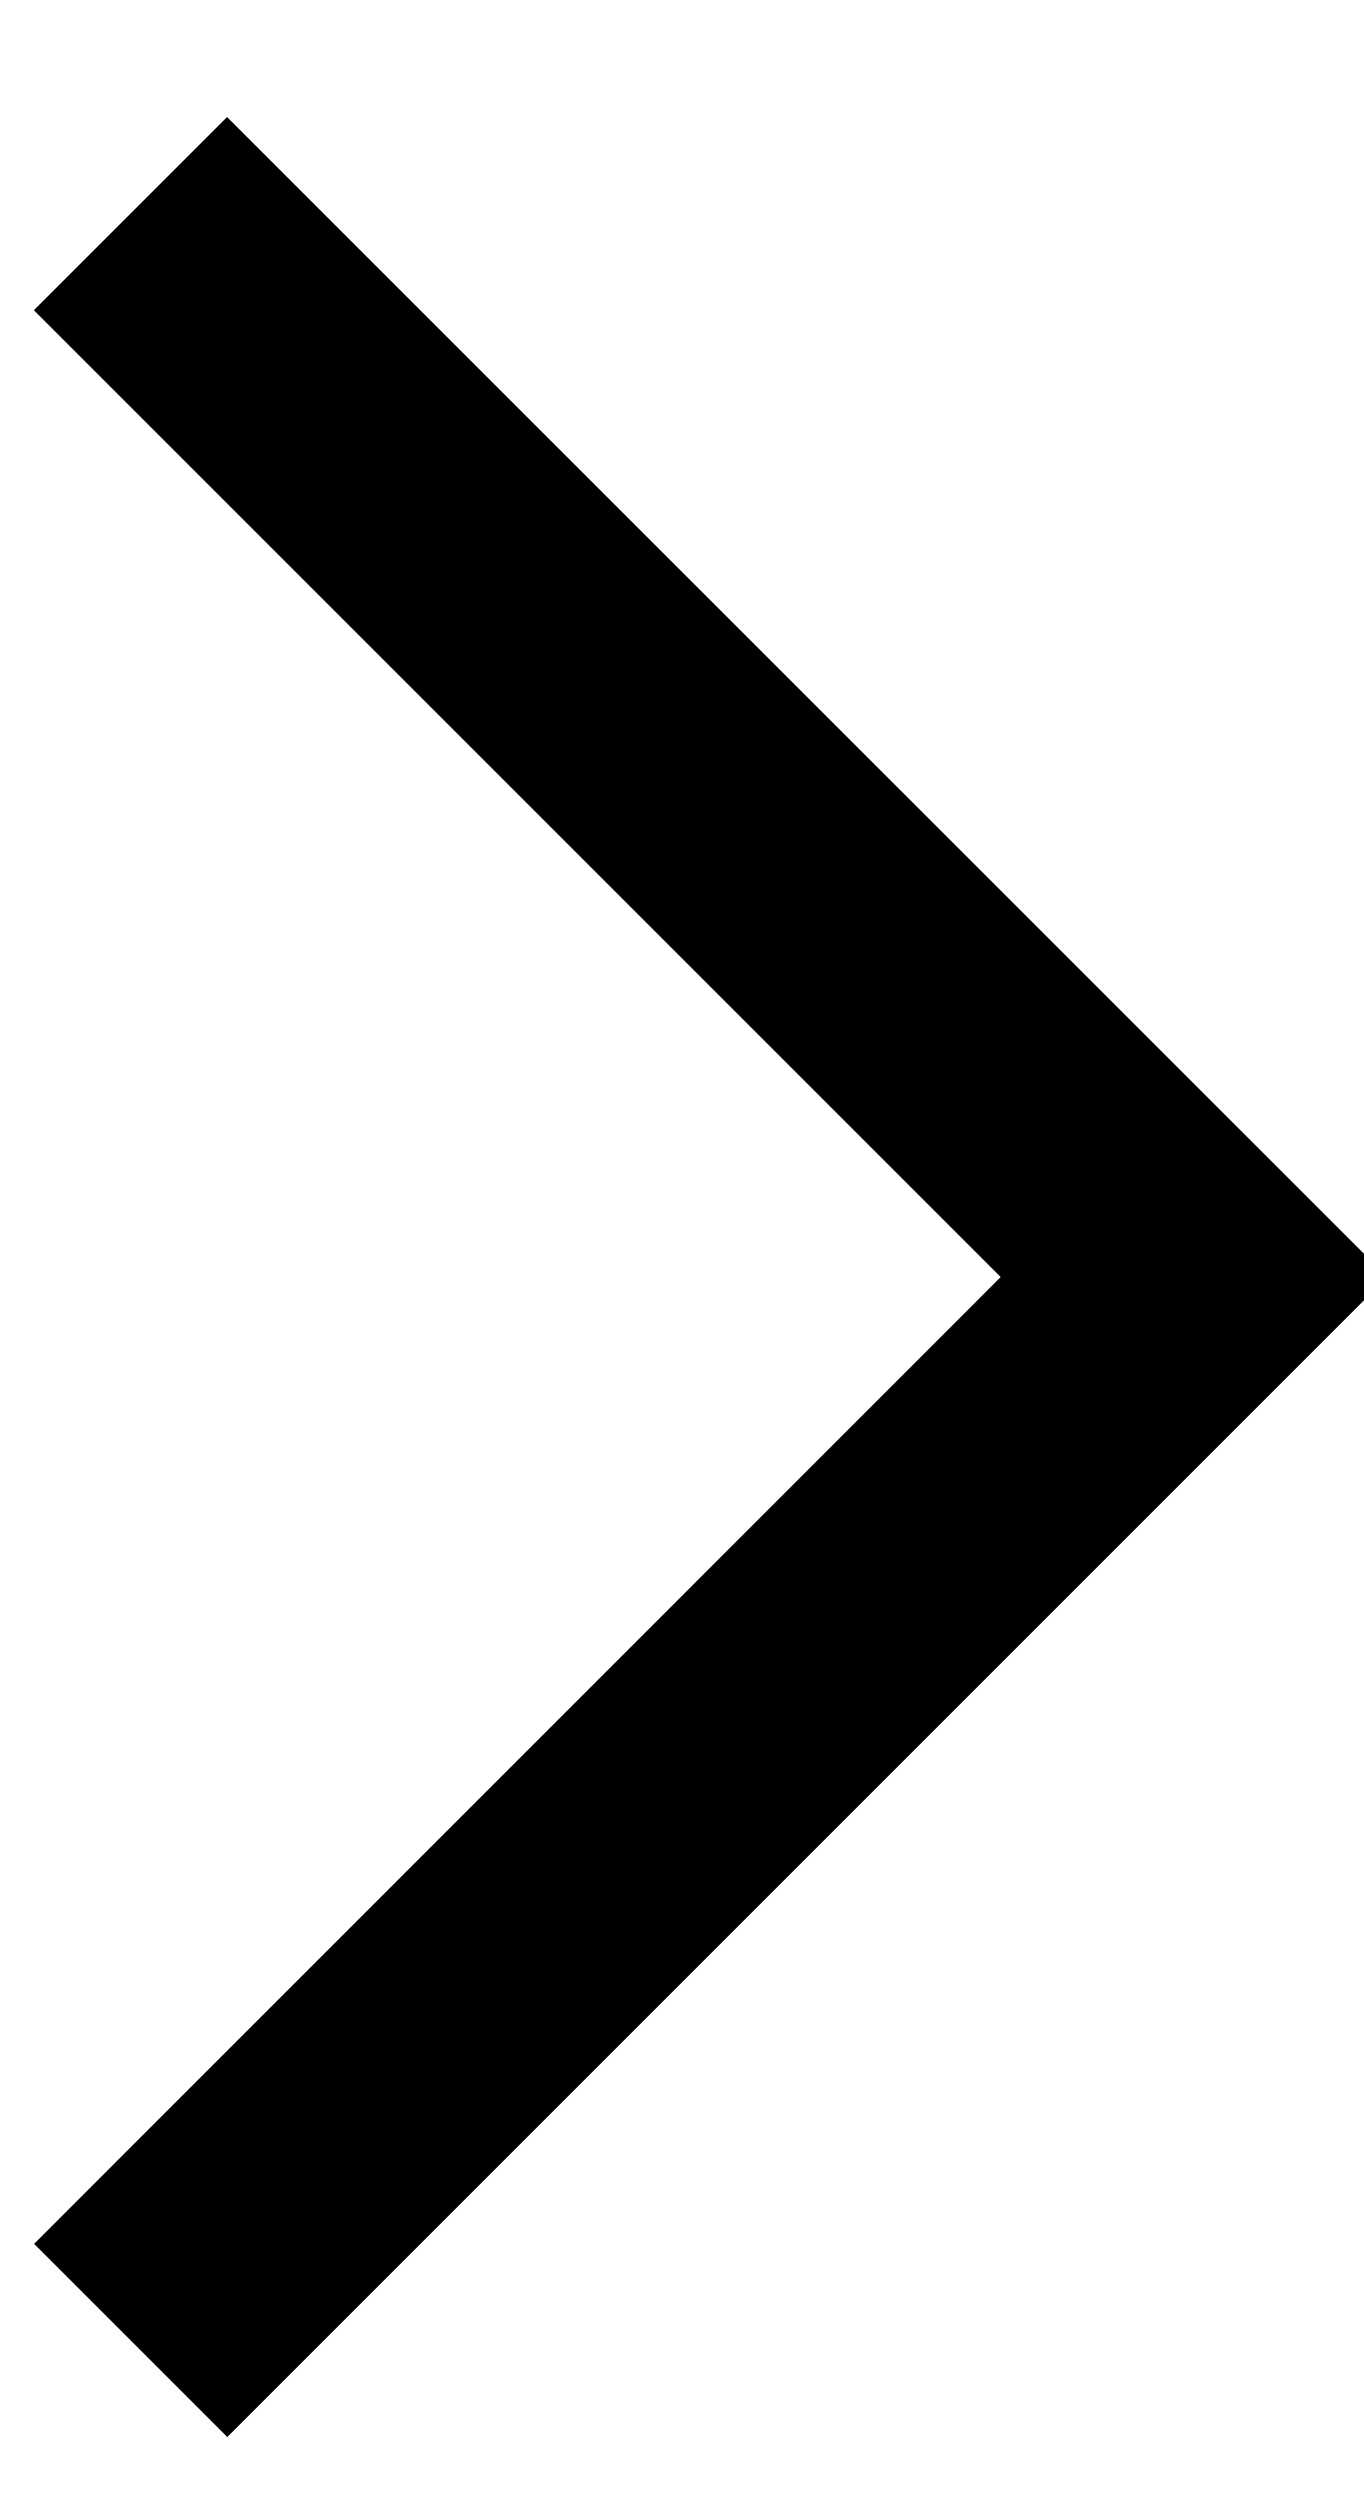
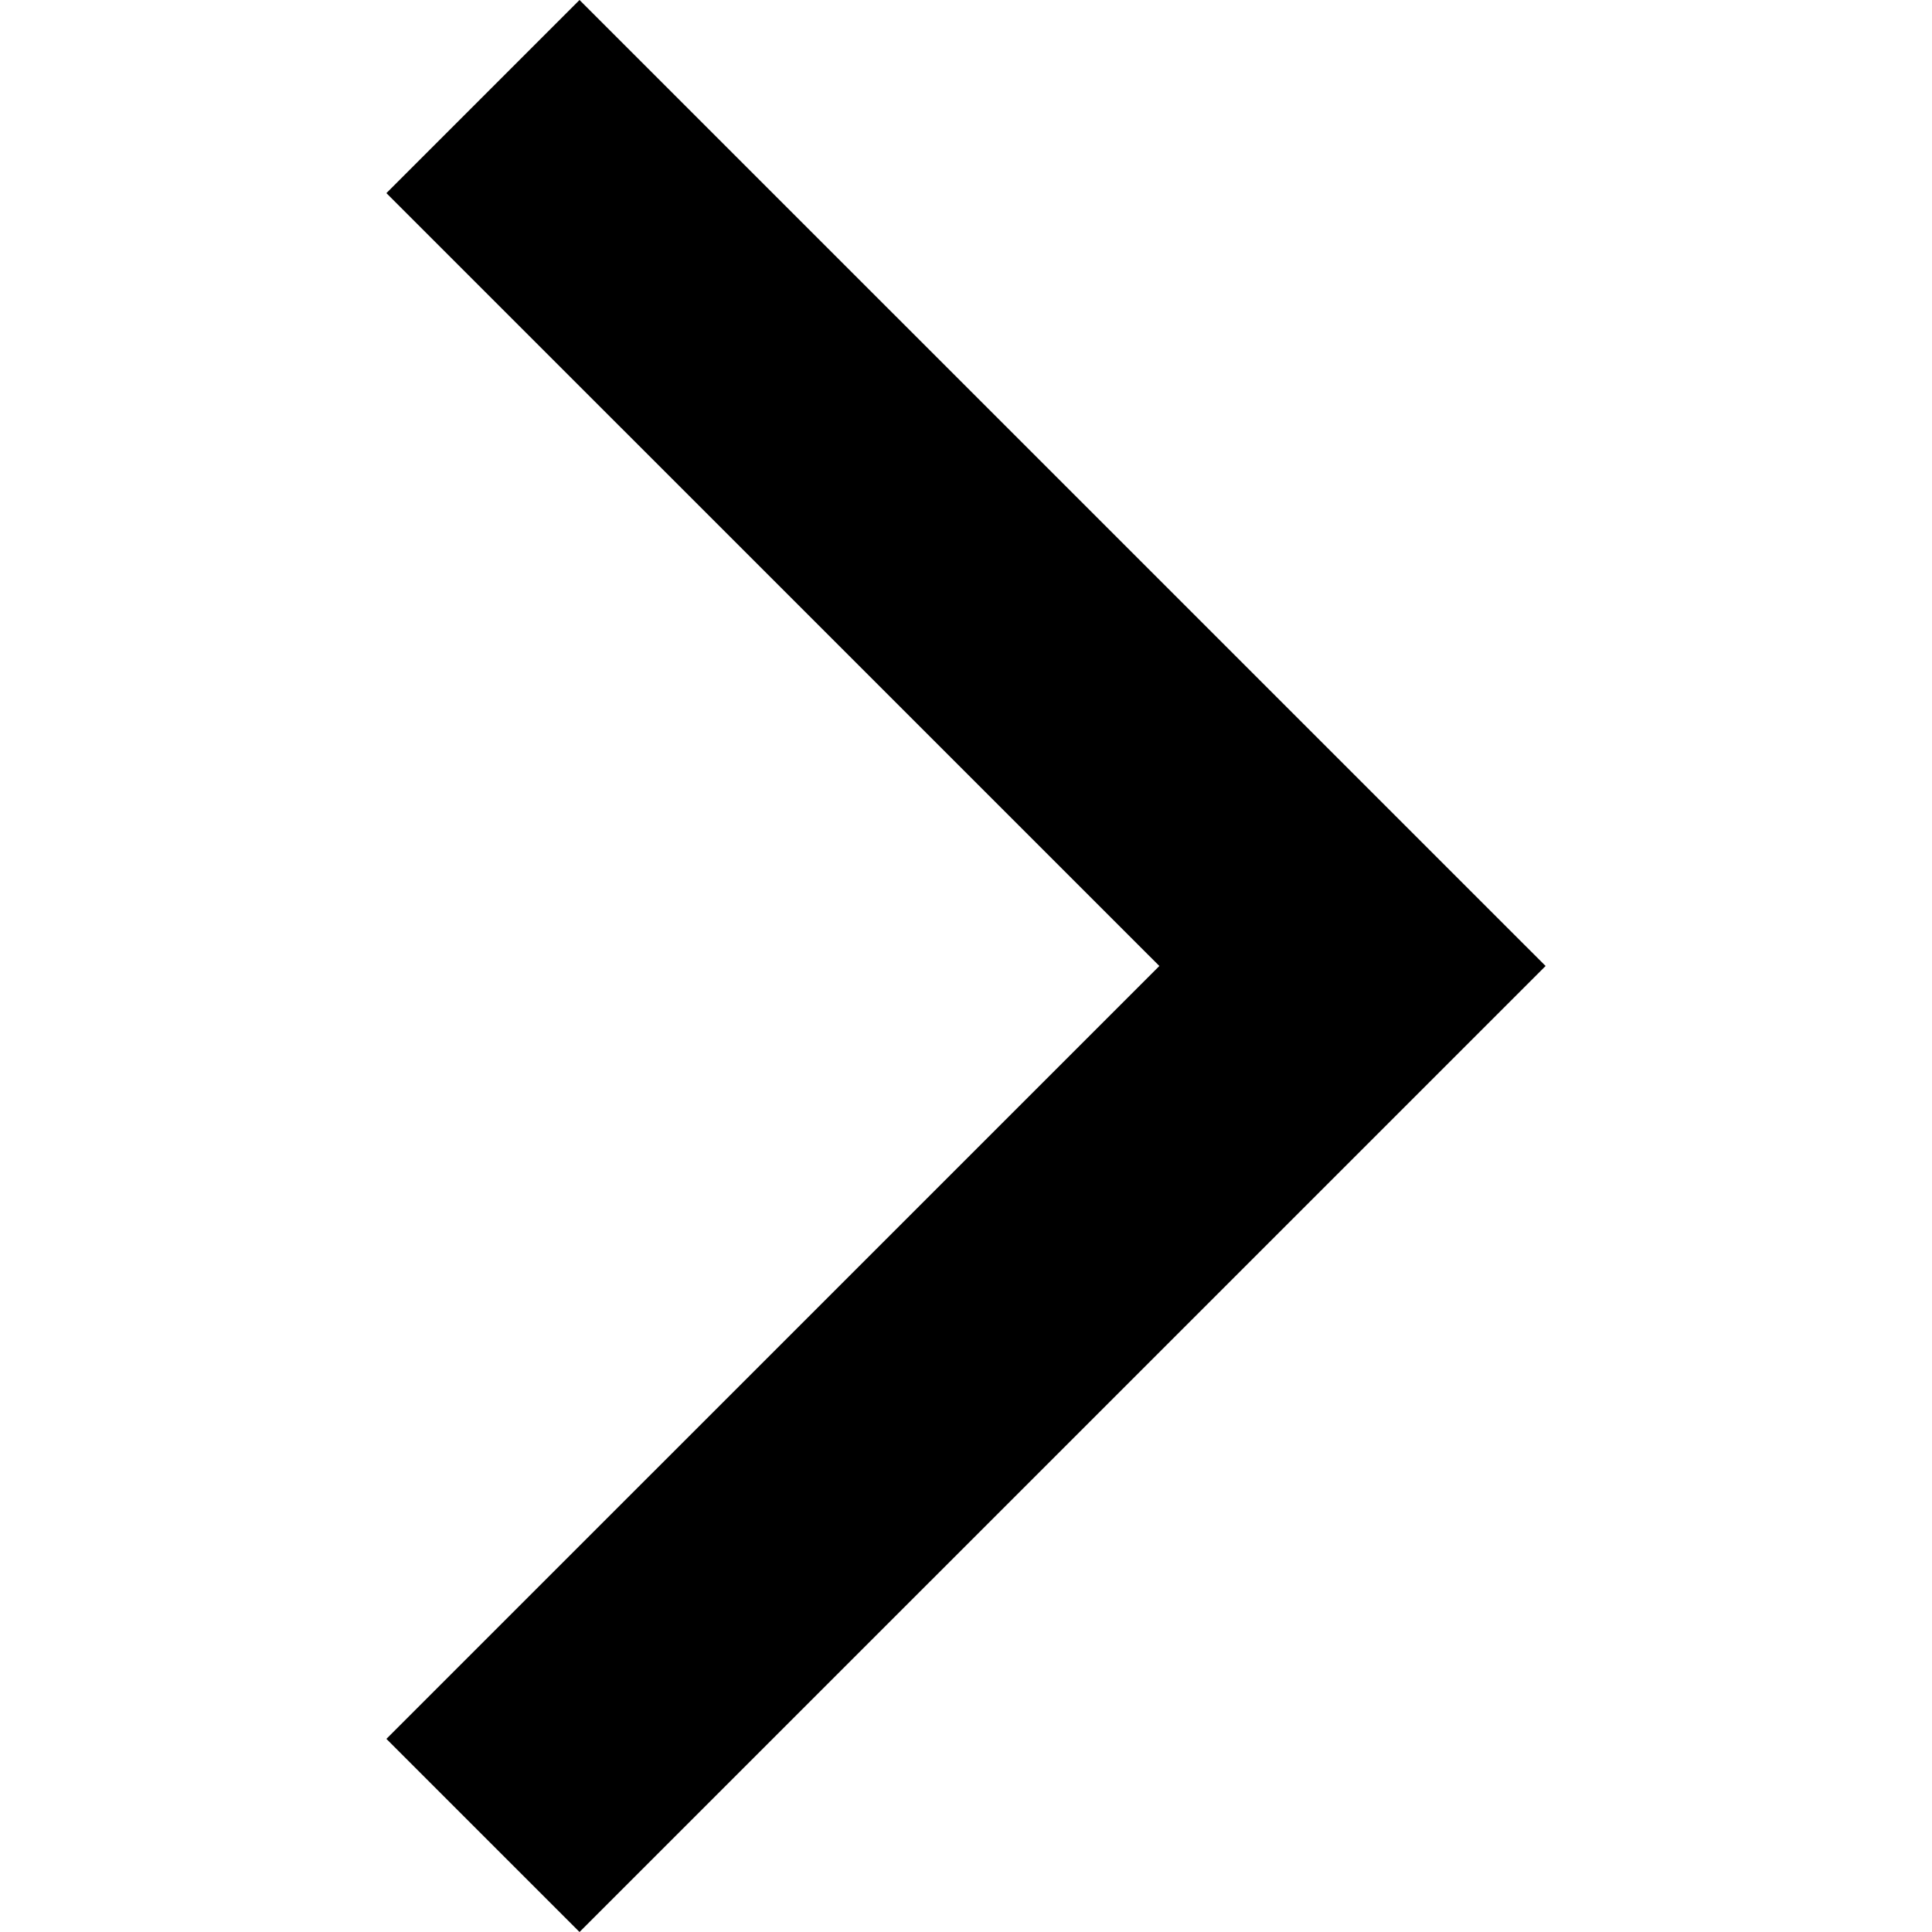
- <svg xmlns="http://www.w3.org/2000/svg" width="6" height="11" viewBox="0 0 6 11">
-   <path d="M.15 9.873l4.253-4.254L.149 1.365l.85-.85 5.105 5.104L1 10.723z" />
+ <svg xmlns="http://www.w3.org/2000/svg" width="50" height="50" viewBox="0 0 50 50">
+   <path d="M14.998 0L10 4.998 30.004 25 10 45.002 14.998 50 40 25z" />
</svg>
